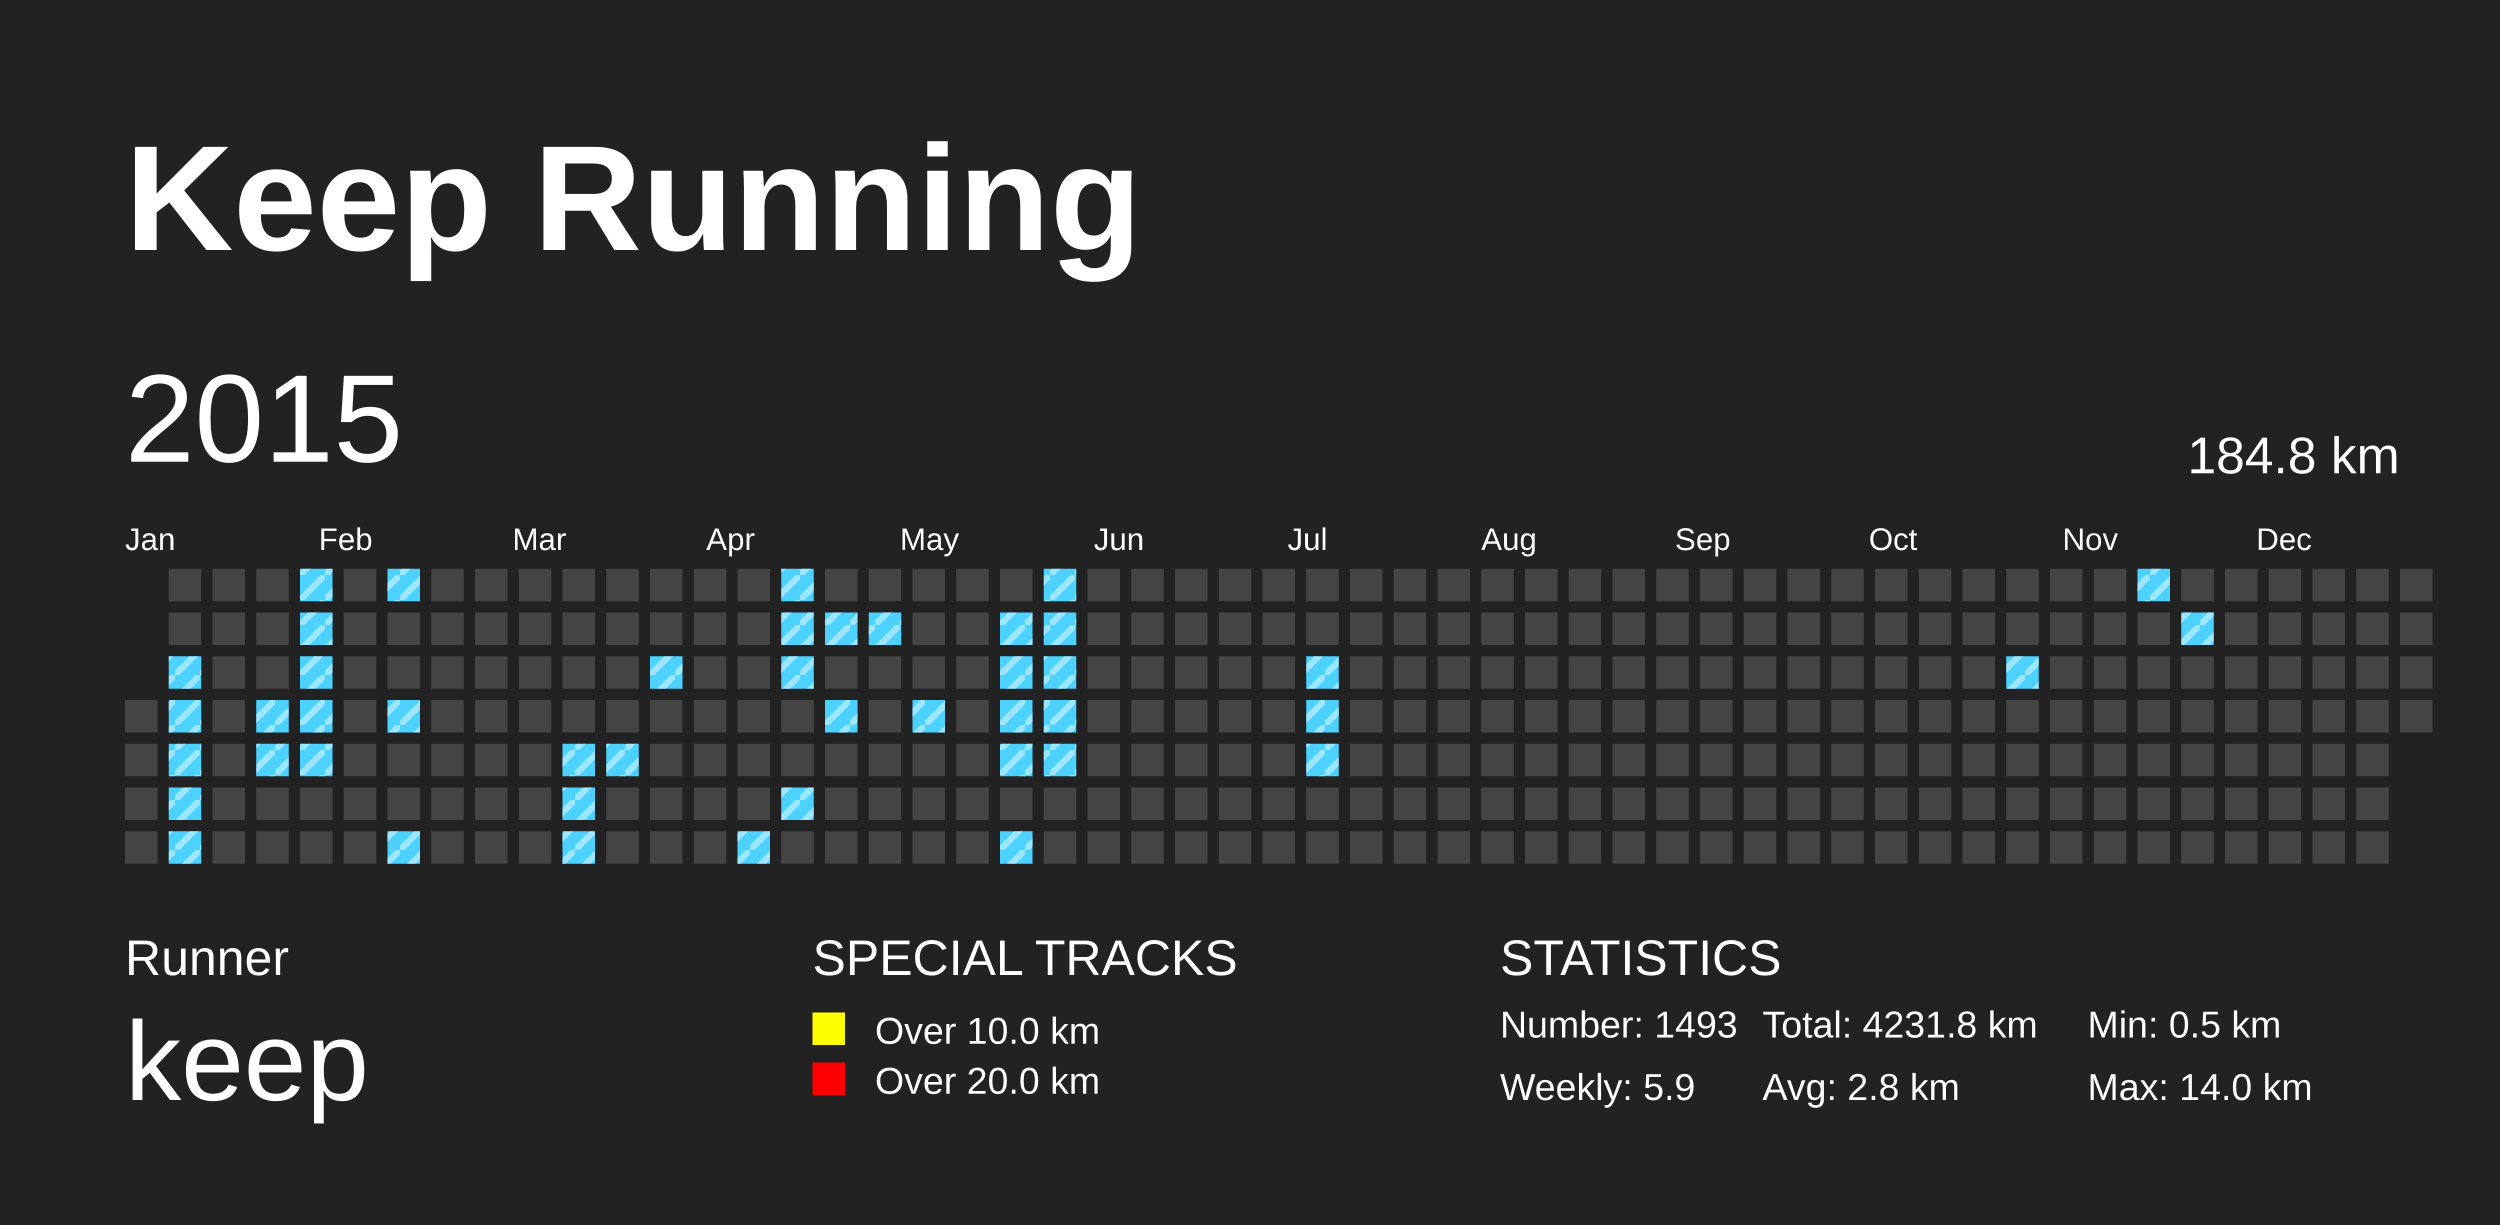
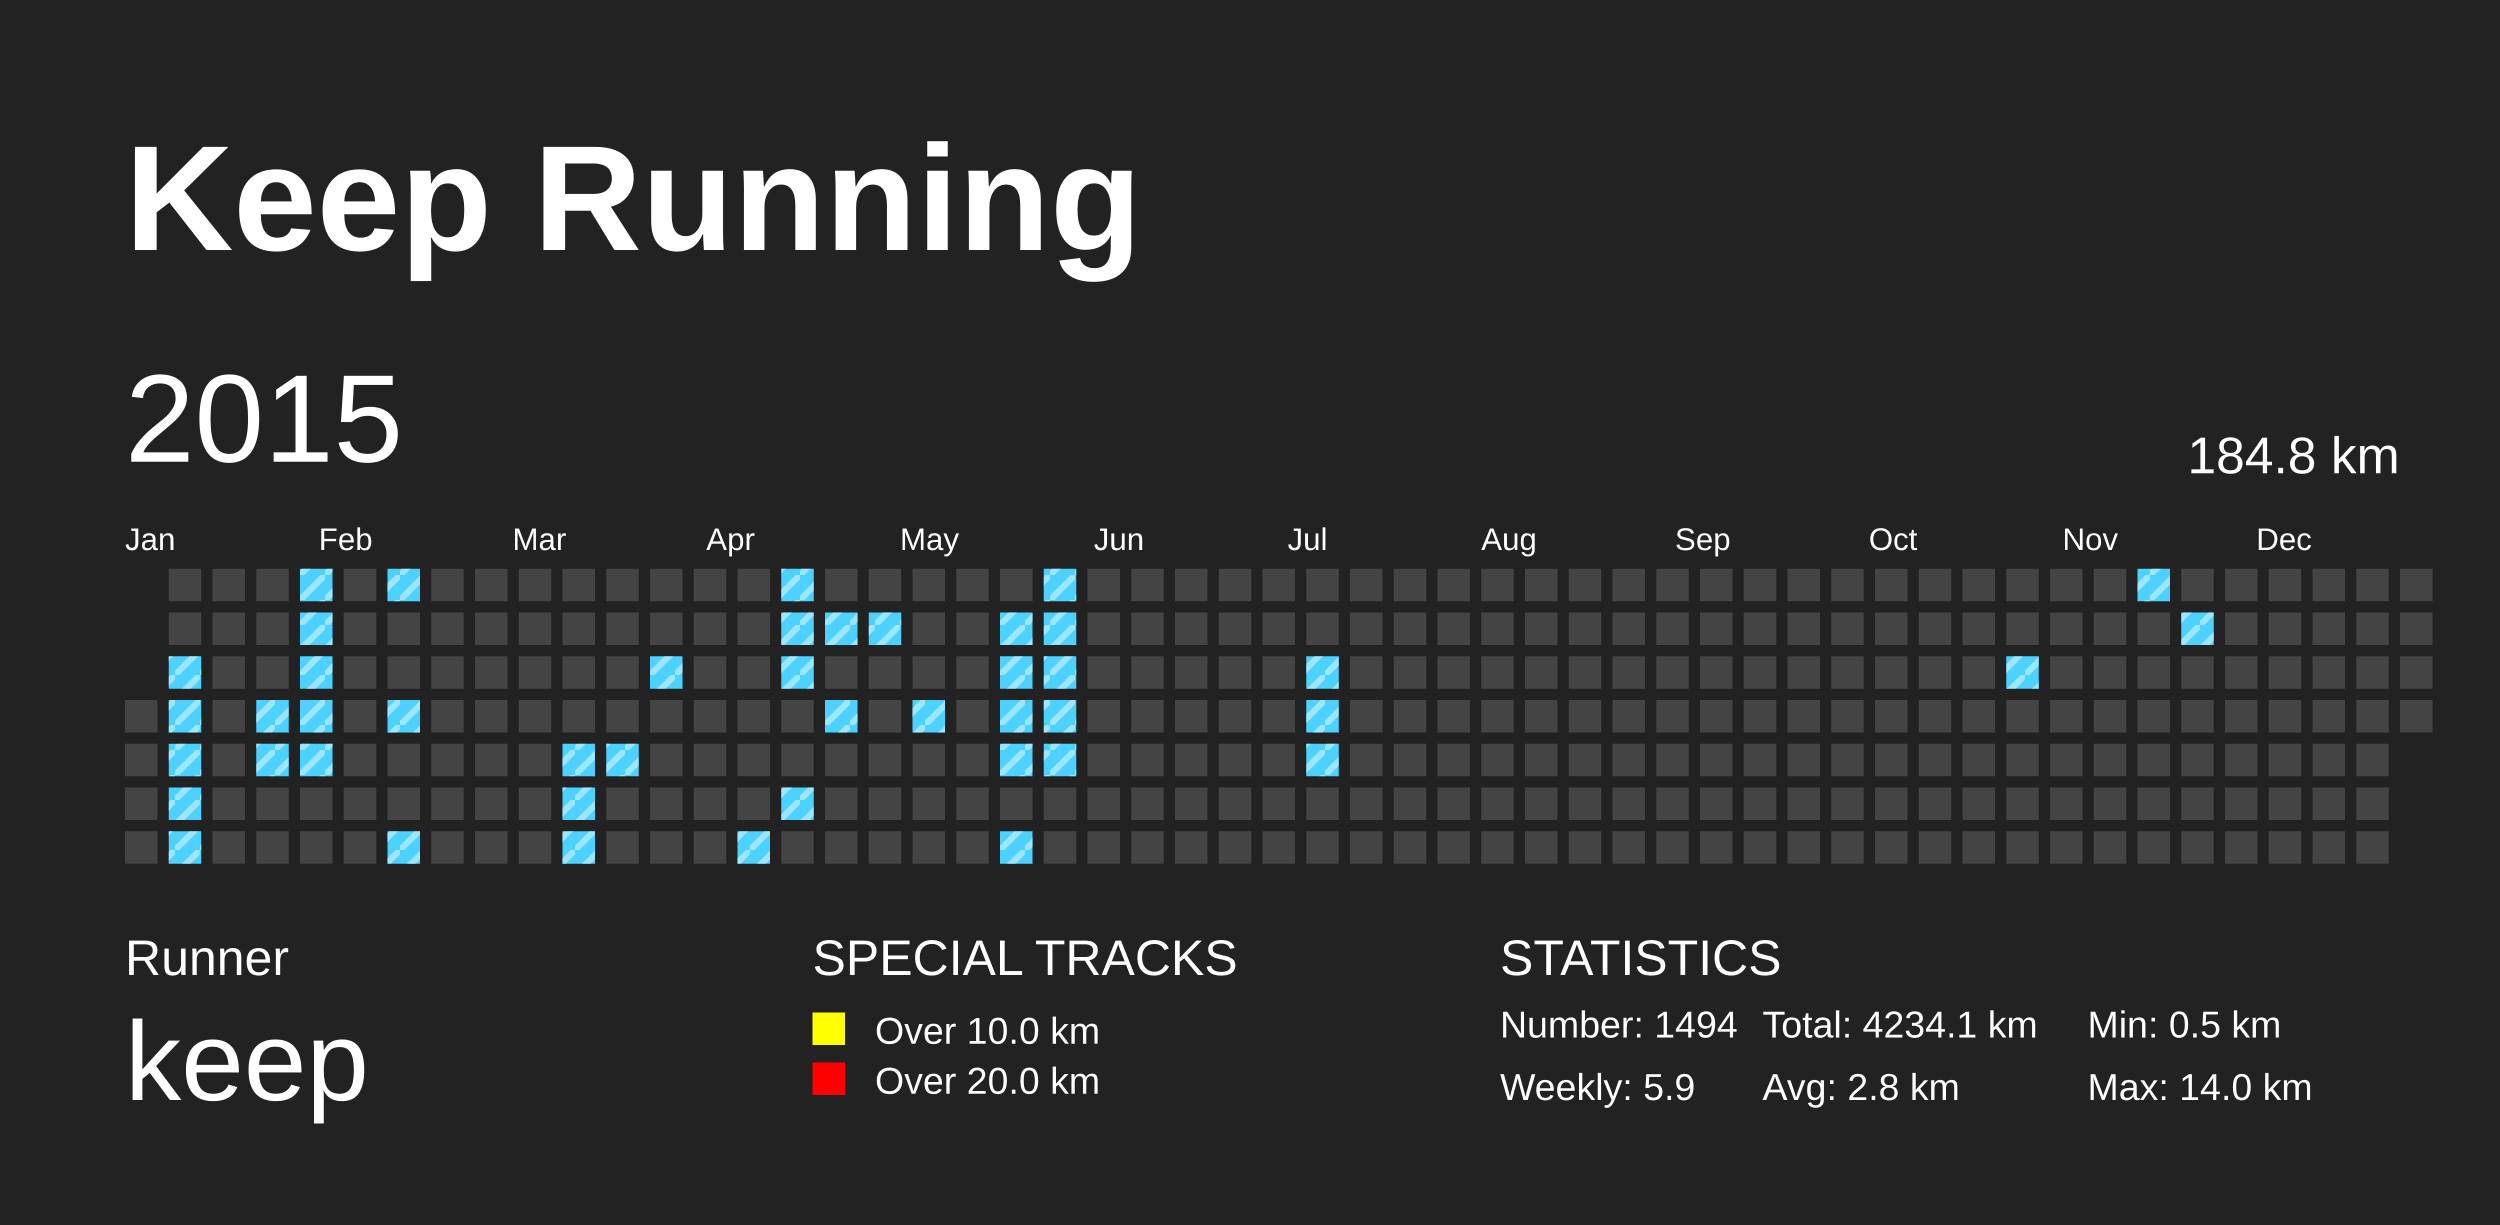
<svg xmlns="http://www.w3.org/2000/svg" baseProfile="full" height="98mm" version="1.1" viewBox="0,0,200,98" width="200mm">
  <defs>
    <pattern height="2" id="indoor-stripe" patternUnits="userSpaceOnUse" width="2">
      <line stroke="white" stroke-opacity="0.45" stroke-width="0.5" x1="0" x2="2" y1="2" y2="0" />
    </pattern>
  </defs>
  <rect fill="#222222" height="98" width="200" x="0" y="0" />
  <text fill="#FFFFFF" style="font-size:12px; font-family:Arial; font-weight:bold;" x="10" y="20">Keep Running</text>
  <text fill="#FFFFFF" style="font-size:4px; font-family:Arial" x="10" y="78">Runner</text>
  <text fill="#FFFFFF" style="font-size:9px; font-family:Arial" x="10" y="88">keep</text>
  <text fill="#FFFFFF" style="font-size:4px; font-family:Arial" x="65" y="78">SPECIAL TRACKS</text>
  <rect fill="yellow" height="2.6" width="2.6" x="65" y="81" />
  <text fill="#FFFFFF" style="font-size:3px; font-family:Arial" x="70" y="83.5">Over 10.0 km</text>
  <rect fill="red" height="2.6" width="2.6" x="65" y="85" />
  <text fill="#FFFFFF" style="font-size:3px; font-family:Arial" x="70" y="87.5">Over 20.0 km</text>
  <text fill="#FFFFFF" style="font-size:4px; font-family:Arial" x="120" y="78">STATISTICS</text>
-   <text fill="#FFFFFF" style="font-size:3px; font-family:Arial" x="120" y="83">Number: 1493</text>
+   <text fill="#FFFFFF" style="font-size:3px; font-family:Arial" x="120" y="83">Number: 1494</text>
  <text fill="#FFFFFF" style="font-size:3px; font-family:Arial" x="120" y="88">Weekly: 5.9</text>
-   <text fill="#FFFFFF" style="font-size:3px; font-family:Arial" x="141" y="83">Total: 4231.8 km</text>
+   <text fill="#FFFFFF" style="font-size:3px; font-family:Arial" x="141" y="83">Total: 4234.1 km</text>
  <text fill="#FFFFFF" style="font-size:3px; font-family:Arial" x="141" y="88">Avg: 2.8 km</text>
  <text fill="#FFFFFF" style="font-size:3px; font-family:Arial" x="167" y="83">Min: 0.5 km</text>
  <text fill="#FFFFFF" style="font-size:3px; font-family:Arial" x="167" y="88">Max: 14.0 km</text>
  <text dominant-baseline="hanging" fill="#FFFFFF" style="font-size:10.0px; font-family:Arial;" x="10" y="30">2015</text>
  <text dominant-baseline="hanging" fill="#FFFFFF" style="font-size:4.125px; font-family:Arial;" x="175" y="35">184.8 km</text>
  <text fill="#FFFFFF" style="font-size:2.5px; font-family:Arial" x="10.0" y="44">Jan</text>
  <text fill="#FFFFFF" style="font-size:2.5px; font-family:Arial" x="25.5" y="44">Feb</text>
  <text fill="#FFFFFF" style="font-size:2.5px; font-family:Arial" x="41.0" y="44">Mar</text>
  <text fill="#FFFFFF" style="font-size:2.5px; font-family:Arial" x="56.5" y="44">Apr</text>
  <text fill="#FFFFFF" style="font-size:2.5px; font-family:Arial" x="72.0" y="44">May</text>
  <text fill="#FFFFFF" style="font-size:2.5px; font-family:Arial" x="87.5" y="44">Jun</text>
  <text fill="#FFFFFF" style="font-size:2.5px; font-family:Arial" x="103.0" y="44">Jul</text>
  <text fill="#FFFFFF" style="font-size:2.5px; font-family:Arial" x="118.5" y="44">Aug</text>
  <text fill="#FFFFFF" style="font-size:2.5px; font-family:Arial" x="134.0" y="44">Sep</text>
  <text fill="#FFFFFF" style="font-size:2.5px; font-family:Arial" x="149.5" y="44">Oct</text>
  <text fill="#FFFFFF" style="font-size:2.5px; font-family:Arial" x="165.0" y="44">Nov</text>
  <text fill="#FFFFFF" style="font-size:2.5px; font-family:Arial" x="180.5" y="44">Dec</text>
  <rect fill="#444444" height="2.6" width="2.6" x="10.0" y="56.0" />
  <rect fill="#444444" height="2.6" width="2.6" x="10.0" y="59.5" />
  <rect fill="#444444" height="2.6" width="2.6" x="10.0" y="63.0" />
  <rect fill="#444444" height="2.6" width="2.6" x="10.0" y="66.5" />
  <rect fill="#444444" height="2.6" width="2.6" x="13.5" y="45.5" />
  <rect fill="#444444" height="2.6" width="2.6" x="13.5" y="49.0" />
  <rect fill="#4DD2FF" height="2.6" width="2.6" x="13.5" y="52.5" />
  <rect fill="url(#indoor-stripe)" height="2.6" style="pointer-events: none;" width="2.6" x="13.5" y="52.5" />
  <rect fill="#4DD2FF" height="2.6" width="2.6" x="13.5" y="56.0" />
  <rect fill="url(#indoor-stripe)" height="2.6" style="pointer-events: none;" width="2.6" x="13.5" y="56.0" />
  <rect fill="#4DD2FF" height="2.6" width="2.6" x="13.5" y="59.5" />
  <rect fill="url(#indoor-stripe)" height="2.6" style="pointer-events: none;" width="2.6" x="13.5" y="59.5" />
  <rect fill="#4DD2FF" height="2.6" width="2.6" x="13.5" y="63.0" />
  <rect fill="url(#indoor-stripe)" height="2.6" style="pointer-events: none;" width="2.6" x="13.5" y="63.0" />
  <rect fill="#4DD2FF" height="2.6" width="2.6" x="13.5" y="66.5" />
  <rect fill="url(#indoor-stripe)" height="2.6" style="pointer-events: none;" width="2.6" x="13.5" y="66.5" />
  <rect fill="#444444" height="2.6" width="2.6" x="17.0" y="45.5" />
  <rect fill="#444444" height="2.6" width="2.6" x="17.0" y="49.0" />
  <rect fill="#444444" height="2.6" width="2.6" x="17.0" y="52.5" />
  <rect fill="#444444" height="2.6" width="2.6" x="17.0" y="56.0" />
  <rect fill="#444444" height="2.6" width="2.6" x="17.0" y="59.5" />
  <rect fill="#444444" height="2.6" width="2.6" x="17.0" y="63.0" />
  <rect fill="#444444" height="2.6" width="2.6" x="17.0" y="66.5" />
  <rect fill="#444444" height="2.6" width="2.6" x="20.5" y="45.5" />
  <rect fill="#444444" height="2.6" width="2.6" x="20.5" y="49.0" />
  <rect fill="#444444" height="2.6" width="2.6" x="20.5" y="52.5" />
  <rect fill="#4DD2FF" height="2.6" width="2.6" x="20.5" y="56.0" />
  <rect fill="url(#indoor-stripe)" height="2.6" style="pointer-events: none;" width="2.6" x="20.5" y="56.0" />
  <rect fill="#4DD2FF" height="2.6" width="2.6" x="20.5" y="59.5" />
  <rect fill="url(#indoor-stripe)" height="2.6" style="pointer-events: none;" width="2.6" x="20.5" y="59.5" />
  <rect fill="#444444" height="2.6" width="2.6" x="20.5" y="63.0" />
  <rect fill="#444444" height="2.6" width="2.6" x="20.5" y="66.5" />
  <rect fill="#4DD2FF" height="2.6" width="2.6" x="24.0" y="45.5" />
  <rect fill="url(#indoor-stripe)" height="2.6" style="pointer-events: none;" width="2.6" x="24.0" y="45.5" />
  <rect fill="#4DD2FF" height="2.6" width="2.6" x="24.0" y="49.0" />
  <rect fill="url(#indoor-stripe)" height="2.6" style="pointer-events: none;" width="2.6" x="24.0" y="49.0" />
  <rect fill="#4DD2FF" height="2.6" width="2.6" x="24.0" y="52.5" />
  <rect fill="url(#indoor-stripe)" height="2.6" style="pointer-events: none;" width="2.6" x="24.0" y="52.5" />
  <rect fill="#4DD2FF" height="2.6" width="2.6" x="24.0" y="56.0" />
  <rect fill="url(#indoor-stripe)" height="2.6" style="pointer-events: none;" width="2.6" x="24.0" y="56.0" />
  <rect fill="#4DD2FF" height="2.6" width="2.6" x="24.0" y="59.5" />
  <rect fill="url(#indoor-stripe)" height="2.6" style="pointer-events: none;" width="2.6" x="24.0" y="59.5" />
  <rect fill="#444444" height="2.6" width="2.6" x="24.0" y="63.0" />
  <rect fill="#444444" height="2.6" width="2.6" x="24.0" y="66.5" />
  <rect fill="#444444" height="2.6" width="2.6" x="27.5" y="45.5" />
  <rect fill="#444444" height="2.6" width="2.6" x="27.5" y="49.0" />
  <rect fill="#444444" height="2.6" width="2.6" x="27.5" y="52.5" />
  <rect fill="#444444" height="2.6" width="2.6" x="27.5" y="56.0" />
  <rect fill="#444444" height="2.6" width="2.6" x="27.5" y="59.5" />
  <rect fill="#444444" height="2.6" width="2.6" x="27.5" y="63.0" />
  <rect fill="#444444" height="2.6" width="2.6" x="27.5" y="66.5" />
  <rect fill="#4DD2FF" height="2.6" width="2.6" x="31.0" y="45.5" />
  <rect fill="url(#indoor-stripe)" height="2.6" style="pointer-events: none;" width="2.6" x="31.0" y="45.5" />
  <rect fill="#444444" height="2.6" width="2.6" x="31.0" y="49.0" />
  <rect fill="#444444" height="2.6" width="2.6" x="31.0" y="52.5" />
  <rect fill="#4DD2FF" height="2.6" width="2.6" x="31.0" y="56.0" />
  <rect fill="url(#indoor-stripe)" height="2.6" style="pointer-events: none;" width="2.6" x="31.0" y="56.0" />
  <rect fill="#444444" height="2.6" width="2.6" x="31.0" y="59.5" />
  <rect fill="#444444" height="2.6" width="2.6" x="31.0" y="63.0" />
  <rect fill="#4DD2FF" height="2.6" width="2.6" x="31.0" y="66.5" />
  <rect fill="url(#indoor-stripe)" height="2.6" style="pointer-events: none;" width="2.6" x="31.0" y="66.5" />
  <rect fill="#444444" height="2.6" width="2.6" x="34.5" y="45.5" />
  <rect fill="#444444" height="2.6" width="2.6" x="34.5" y="49.0" />
  <rect fill="#444444" height="2.6" width="2.6" x="34.5" y="52.5" />
  <rect fill="#444444" height="2.6" width="2.6" x="34.5" y="56.0" />
  <rect fill="#444444" height="2.6" width="2.6" x="34.5" y="59.5" />
  <rect fill="#444444" height="2.6" width="2.6" x="34.5" y="63.0" />
  <rect fill="#444444" height="2.6" width="2.6" x="34.5" y="66.5" />
  <rect fill="#444444" height="2.6" width="2.6" x="38.0" y="45.5" />
  <rect fill="#444444" height="2.6" width="2.6" x="38.0" y="49.0" />
  <rect fill="#444444" height="2.6" width="2.6" x="38.0" y="52.5" />
  <rect fill="#444444" height="2.6" width="2.6" x="38.0" y="56.0" />
  <rect fill="#444444" height="2.6" width="2.6" x="38.0" y="59.5" />
  <rect fill="#444444" height="2.6" width="2.6" x="38.0" y="63.0" />
  <rect fill="#444444" height="2.6" width="2.6" x="38.0" y="66.5" />
  <rect fill="#444444" height="2.6" width="2.6" x="41.5" y="45.5" />
  <rect fill="#444444" height="2.6" width="2.6" x="41.5" y="49.0" />
  <rect fill="#444444" height="2.6" width="2.6" x="41.5" y="52.5" />
  <rect fill="#444444" height="2.6" width="2.6" x="41.5" y="56.0" />
  <rect fill="#444444" height="2.6" width="2.6" x="41.5" y="59.5" />
  <rect fill="#444444" height="2.6" width="2.6" x="41.5" y="63.0" />
  <rect fill="#444444" height="2.6" width="2.6" x="41.5" y="66.5" />
  <rect fill="#444444" height="2.6" width="2.6" x="45.0" y="45.5" />
  <rect fill="#444444" height="2.6" width="2.6" x="45.0" y="49.0" />
  <rect fill="#444444" height="2.6" width="2.6" x="45.0" y="52.5" />
  <rect fill="#444444" height="2.6" width="2.6" x="45.0" y="56.0" />
  <rect fill="#4DD2FF" height="2.6" width="2.6" x="45.0" y="59.5" />
  <rect fill="url(#indoor-stripe)" height="2.6" style="pointer-events: none;" width="2.6" x="45.0" y="59.5" />
  <rect fill="#4DD2FF" height="2.6" width="2.6" x="45.0" y="63.0" />
  <rect fill="url(#indoor-stripe)" height="2.6" style="pointer-events: none;" width="2.6" x="45.0" y="63.0" />
  <rect fill="#4DD2FF" height="2.6" width="2.6" x="45.0" y="66.5" />
  <rect fill="url(#indoor-stripe)" height="2.6" style="pointer-events: none;" width="2.6" x="45.0" y="66.5" />
  <rect fill="#444444" height="2.6" width="2.6" x="48.5" y="45.5" />
  <rect fill="#444444" height="2.6" width="2.6" x="48.5" y="49.0" />
  <rect fill="#444444" height="2.6" width="2.6" x="48.5" y="52.5" />
  <rect fill="#444444" height="2.6" width="2.6" x="48.5" y="56.0" />
  <rect fill="#4DD2FF" height="2.6" width="2.6" x="48.5" y="59.5" />
  <rect fill="url(#indoor-stripe)" height="2.6" style="pointer-events: none;" width="2.6" x="48.5" y="59.5" />
  <rect fill="#444444" height="2.6" width="2.6" x="48.5" y="63.0" />
  <rect fill="#444444" height="2.6" width="2.6" x="48.5" y="66.5" />
  <rect fill="#444444" height="2.6" width="2.6" x="52.0" y="45.5" />
  <rect fill="#444444" height="2.6" width="2.6" x="52.0" y="49.0" />
  <rect fill="#4DD2FF" height="2.6" width="2.6" x="52.0" y="52.5" />
  <rect fill="url(#indoor-stripe)" height="2.6" style="pointer-events: none;" width="2.6" x="52.0" y="52.5" />
  <rect fill="#444444" height="2.6" width="2.6" x="52.0" y="56.0" />
  <rect fill="#444444" height="2.6" width="2.6" x="52.0" y="59.5" />
  <rect fill="#444444" height="2.6" width="2.6" x="52.0" y="63.0" />
  <rect fill="#444444" height="2.6" width="2.6" x="52.0" y="66.5" />
  <rect fill="#444444" height="2.6" width="2.6" x="55.5" y="45.5" />
  <rect fill="#444444" height="2.6" width="2.6" x="55.5" y="49.0" />
  <rect fill="#444444" height="2.6" width="2.6" x="55.5" y="52.5" />
  <rect fill="#444444" height="2.6" width="2.6" x="55.5" y="56.0" />
  <rect fill="#444444" height="2.6" width="2.6" x="55.5" y="59.5" />
  <rect fill="#444444" height="2.6" width="2.6" x="55.5" y="63.0" />
  <rect fill="#444444" height="2.6" width="2.6" x="55.5" y="66.5" />
  <rect fill="#444444" height="2.6" width="2.6" x="59.0" y="45.5" />
  <rect fill="#444444" height="2.6" width="2.6" x="59.0" y="49.0" />
  <rect fill="#444444" height="2.6" width="2.6" x="59.0" y="52.5" />
  <rect fill="#444444" height="2.6" width="2.6" x="59.0" y="56.0" />
  <rect fill="#444444" height="2.6" width="2.6" x="59.0" y="59.5" />
  <rect fill="#444444" height="2.6" width="2.6" x="59.0" y="63.0" />
  <rect fill="#4DD2FF" height="2.6" width="2.6" x="59.0" y="66.5" />
  <rect fill="url(#indoor-stripe)" height="2.6" style="pointer-events: none;" width="2.6" x="59.0" y="66.5" />
  <rect fill="#4DD2FF" height="2.6" width="2.6" x="62.5" y="45.5" />
  <rect fill="url(#indoor-stripe)" height="2.6" style="pointer-events: none;" width="2.6" x="62.5" y="45.5" />
  <rect fill="#4DD2FF" height="2.6" width="2.6" x="62.5" y="49.0" />
  <rect fill="url(#indoor-stripe)" height="2.6" style="pointer-events: none;" width="2.6" x="62.5" y="49.0" />
  <rect fill="#4DD2FF" height="2.6" width="2.6" x="62.5" y="52.5" />
  <rect fill="url(#indoor-stripe)" height="2.6" style="pointer-events: none;" width="2.6" x="62.5" y="52.5" />
  <rect fill="#444444" height="2.6" width="2.6" x="62.5" y="56.0" />
  <rect fill="#444444" height="2.6" width="2.6" x="62.5" y="59.5" />
  <rect fill="#4DD2FF" height="2.6" width="2.6" x="62.5" y="63.0" />
  <rect fill="url(#indoor-stripe)" height="2.6" style="pointer-events: none;" width="2.6" x="62.5" y="63.0" />
  <rect fill="#444444" height="2.6" width="2.6" x="62.5" y="66.5" />
  <rect fill="#444444" height="2.6" width="2.6" x="66.0" y="45.5" />
  <rect fill="#4DD2FF" height="2.6" width="2.6" x="66.0" y="49.0" />
  <rect fill="url(#indoor-stripe)" height="2.6" style="pointer-events: none;" width="2.6" x="66.0" y="49.0" />
  <rect fill="#444444" height="2.6" width="2.6" x="66.0" y="52.5" />
  <rect fill="#4DD2FF" height="2.6" width="2.6" x="66.0" y="56.0" />
  <rect fill="url(#indoor-stripe)" height="2.6" style="pointer-events: none;" width="2.6" x="66.0" y="56.0" />
  <rect fill="#444444" height="2.6" width="2.6" x="66.0" y="59.5" />
  <rect fill="#444444" height="2.6" width="2.6" x="66.0" y="63.0" />
  <rect fill="#444444" height="2.6" width="2.6" x="66.0" y="66.5" />
  <rect fill="#444444" height="2.6" width="2.6" x="69.5" y="45.5" />
  <rect fill="#4DD2FF" height="2.6" width="2.6" x="69.5" y="49.0" />
  <rect fill="url(#indoor-stripe)" height="2.6" style="pointer-events: none;" width="2.6" x="69.5" y="49.0" />
  <rect fill="#444444" height="2.6" width="2.6" x="69.5" y="52.5" />
  <rect fill="#444444" height="2.6" width="2.6" x="69.5" y="56.0" />
  <rect fill="#444444" height="2.6" width="2.6" x="69.5" y="59.5" />
  <rect fill="#444444" height="2.6" width="2.6" x="69.5" y="63.0" />
  <rect fill="#444444" height="2.6" width="2.6" x="69.5" y="66.5" />
  <rect fill="#444444" height="2.6" width="2.6" x="73.0" y="45.5" />
  <rect fill="#444444" height="2.6" width="2.6" x="73.0" y="49.0" />
  <rect fill="#444444" height="2.6" width="2.6" x="73.0" y="52.5" />
  <rect fill="#4DD2FF" height="2.6" width="2.6" x="73.0" y="56.0" />
  <rect fill="url(#indoor-stripe)" height="2.6" style="pointer-events: none;" width="2.6" x="73.0" y="56.0" />
  <rect fill="#444444" height="2.6" width="2.6" x="73.0" y="59.5" />
  <rect fill="#444444" height="2.6" width="2.6" x="73.0" y="63.0" />
  <rect fill="#444444" height="2.6" width="2.6" x="73.0" y="66.5" />
  <rect fill="#444444" height="2.6" width="2.6" x="76.5" y="45.5" />
  <rect fill="#444444" height="2.6" width="2.6" x="76.5" y="49.0" />
  <rect fill="#444444" height="2.6" width="2.6" x="76.5" y="52.5" />
  <rect fill="#444444" height="2.6" width="2.6" x="76.5" y="56.0" />
  <rect fill="#444444" height="2.6" width="2.6" x="76.5" y="59.5" />
  <rect fill="#444444" height="2.6" width="2.6" x="76.5" y="63.0" />
  <rect fill="#444444" height="2.6" width="2.6" x="76.5" y="66.5" />
  <rect fill="#444444" height="2.6" width="2.6" x="80.0" y="45.5" />
  <rect fill="#4DD2FF" height="2.6" width="2.6" x="80.0" y="49.0" />
  <rect fill="url(#indoor-stripe)" height="2.6" style="pointer-events: none;" width="2.6" x="80.0" y="49.0" />
  <rect fill="#4DD2FF" height="2.6" width="2.6" x="80.0" y="52.5" />
  <rect fill="url(#indoor-stripe)" height="2.6" style="pointer-events: none;" width="2.6" x="80.0" y="52.5" />
  <rect fill="#4DD2FF" height="2.6" width="2.6" x="80.0" y="56.0" />
  <rect fill="url(#indoor-stripe)" height="2.6" style="pointer-events: none;" width="2.6" x="80.0" y="56.0" />
  <rect fill="#4DD2FF" height="2.6" width="2.6" x="80.0" y="59.5" />
  <rect fill="url(#indoor-stripe)" height="2.6" style="pointer-events: none;" width="2.6" x="80.0" y="59.5" />
  <rect fill="#444444" height="2.6" width="2.6" x="80.0" y="63.0" />
  <rect fill="#4DD2FF" height="2.6" width="2.6" x="80.0" y="66.5" />
  <rect fill="url(#indoor-stripe)" height="2.6" style="pointer-events: none;" width="2.6" x="80.0" y="66.5" />
  <rect fill="#4DD2FF" height="2.6" width="2.6" x="83.5" y="45.5" />
  <rect fill="url(#indoor-stripe)" height="2.6" style="pointer-events: none;" width="2.6" x="83.5" y="45.5" />
  <rect fill="#4DD2FF" height="2.6" width="2.6" x="83.5" y="49.0" />
  <rect fill="url(#indoor-stripe)" height="2.6" style="pointer-events: none;" width="2.6" x="83.5" y="49.0" />
  <rect fill="#4DD2FF" height="2.6" width="2.6" x="83.5" y="52.5" />
  <rect fill="url(#indoor-stripe)" height="2.6" style="pointer-events: none;" width="2.6" x="83.5" y="52.5" />
  <rect fill="#4DD2FF" height="2.6" width="2.6" x="83.5" y="56.0" />
  <rect fill="url(#indoor-stripe)" height="2.6" style="pointer-events: none;" width="2.6" x="83.5" y="56.0" />
  <rect fill="#4DD2FF" height="2.6" width="2.6" x="83.5" y="59.5" />
  <rect fill="url(#indoor-stripe)" height="2.6" style="pointer-events: none;" width="2.6" x="83.5" y="59.5" />
  <rect fill="#444444" height="2.6" width="2.6" x="83.5" y="63.0" />
  <rect fill="#444444" height="2.6" width="2.6" x="83.5" y="66.5" />
  <rect fill="#444444" height="2.6" width="2.6" x="87.0" y="45.5" />
  <rect fill="#444444" height="2.6" width="2.6" x="87.0" y="49.0" />
  <rect fill="#444444" height="2.6" width="2.6" x="87.0" y="52.5" />
  <rect fill="#444444" height="2.6" width="2.6" x="87.0" y="56.0" />
  <rect fill="#444444" height="2.6" width="2.6" x="87.0" y="59.5" />
  <rect fill="#444444" height="2.6" width="2.6" x="87.0" y="63.0" />
  <rect fill="#444444" height="2.6" width="2.6" x="87.0" y="66.5" />
  <rect fill="#444444" height="2.6" width="2.6" x="90.5" y="45.5" />
  <rect fill="#444444" height="2.6" width="2.6" x="90.5" y="49.0" />
  <rect fill="#444444" height="2.6" width="2.6" x="90.5" y="52.5" />
  <rect fill="#444444" height="2.6" width="2.6" x="90.5" y="56.0" />
  <rect fill="#444444" height="2.6" width="2.6" x="90.5" y="59.5" />
  <rect fill="#444444" height="2.6" width="2.6" x="90.5" y="63.0" />
  <rect fill="#444444" height="2.6" width="2.6" x="90.5" y="66.5" />
  <rect fill="#444444" height="2.6" width="2.6" x="94.0" y="45.5" />
  <rect fill="#444444" height="2.6" width="2.6" x="94.0" y="49.0" />
  <rect fill="#444444" height="2.6" width="2.6" x="94.0" y="52.5" />
  <rect fill="#444444" height="2.6" width="2.6" x="94.0" y="56.0" />
  <rect fill="#444444" height="2.6" width="2.6" x="94.0" y="59.5" />
  <rect fill="#444444" height="2.6" width="2.6" x="94.0" y="63.0" />
  <rect fill="#444444" height="2.6" width="2.6" x="94.0" y="66.5" />
  <rect fill="#444444" height="2.6" width="2.6" x="97.5" y="45.5" />
  <rect fill="#444444" height="2.6" width="2.6" x="97.5" y="49.0" />
  <rect fill="#444444" height="2.6" width="2.6" x="97.5" y="52.5" />
  <rect fill="#444444" height="2.6" width="2.6" x="97.5" y="56.0" />
  <rect fill="#444444" height="2.6" width="2.6" x="97.5" y="59.5" />
  <rect fill="#444444" height="2.6" width="2.6" x="97.5" y="63.0" />
  <rect fill="#444444" height="2.6" width="2.6" x="97.5" y="66.5" />
  <rect fill="#444444" height="2.6" width="2.6" x="101.0" y="45.5" />
  <rect fill="#444444" height="2.6" width="2.6" x="101.0" y="49.0" />
  <rect fill="#444444" height="2.6" width="2.6" x="101.0" y="52.5" />
  <rect fill="#444444" height="2.6" width="2.6" x="101.0" y="56.0" />
  <rect fill="#444444" height="2.6" width="2.6" x="101.0" y="59.5" />
  <rect fill="#444444" height="2.6" width="2.6" x="101.0" y="63.0" />
  <rect fill="#444444" height="2.6" width="2.6" x="101.0" y="66.5" />
  <rect fill="#444444" height="2.6" width="2.6" x="104.5" y="45.5" />
  <rect fill="#444444" height="2.6" width="2.6" x="104.5" y="49.0" />
  <rect fill="#4DD2FF" height="2.6" width="2.6" x="104.5" y="52.5" />
  <rect fill="url(#indoor-stripe)" height="2.6" style="pointer-events: none;" width="2.6" x="104.5" y="52.5" />
  <rect fill="#4DD2FF" height="2.6" width="2.6" x="104.5" y="56.0" />
  <rect fill="url(#indoor-stripe)" height="2.6" style="pointer-events: none;" width="2.6" x="104.5" y="56.0" />
  <rect fill="#4DD2FF" height="2.6" width="2.6" x="104.5" y="59.5" />
  <rect fill="url(#indoor-stripe)" height="2.6" style="pointer-events: none;" width="2.6" x="104.5" y="59.5" />
  <rect fill="#444444" height="2.6" width="2.6" x="104.5" y="63.0" />
  <rect fill="#444444" height="2.6" width="2.6" x="104.5" y="66.5" />
  <rect fill="#444444" height="2.6" width="2.6" x="108.0" y="45.5" />
  <rect fill="#444444" height="2.6" width="2.6" x="108.0" y="49.0" />
  <rect fill="#444444" height="2.6" width="2.6" x="108.0" y="52.5" />
  <rect fill="#444444" height="2.6" width="2.6" x="108.0" y="56.0" />
  <rect fill="#444444" height="2.6" width="2.6" x="108.0" y="59.5" />
  <rect fill="#444444" height="2.6" width="2.6" x="108.0" y="63.0" />
  <rect fill="#444444" height="2.6" width="2.6" x="108.0" y="66.5" />
  <rect fill="#444444" height="2.6" width="2.6" x="111.5" y="45.5" />
  <rect fill="#444444" height="2.6" width="2.6" x="111.5" y="49.0" />
  <rect fill="#444444" height="2.6" width="2.6" x="111.5" y="52.5" />
  <rect fill="#444444" height="2.6" width="2.6" x="111.5" y="56.0" />
  <rect fill="#444444" height="2.6" width="2.6" x="111.5" y="59.5" />
  <rect fill="#444444" height="2.6" width="2.6" x="111.5" y="63.0" />
  <rect fill="#444444" height="2.6" width="2.6" x="111.5" y="66.5" />
  <rect fill="#444444" height="2.6" width="2.6" x="115.0" y="45.5" />
  <rect fill="#444444" height="2.6" width="2.6" x="115.0" y="49.0" />
  <rect fill="#444444" height="2.6" width="2.6" x="115.0" y="52.5" />
  <rect fill="#444444" height="2.6" width="2.6" x="115.0" y="56.0" />
  <rect fill="#444444" height="2.6" width="2.6" x="115.0" y="59.5" />
  <rect fill="#444444" height="2.6" width="2.6" x="115.0" y="63.0" />
  <rect fill="#444444" height="2.6" width="2.6" x="115.0" y="66.5" />
  <rect fill="#444444" height="2.6" width="2.6" x="118.5" y="45.5" />
  <rect fill="#444444" height="2.6" width="2.6" x="118.5" y="49.0" />
  <rect fill="#444444" height="2.6" width="2.6" x="118.5" y="52.5" />
  <rect fill="#444444" height="2.6" width="2.6" x="118.5" y="56.0" />
  <rect fill="#444444" height="2.6" width="2.6" x="118.5" y="59.5" />
  <rect fill="#444444" height="2.6" width="2.6" x="118.5" y="63.0" />
  <rect fill="#444444" height="2.6" width="2.6" x="118.5" y="66.5" />
  <rect fill="#444444" height="2.6" width="2.6" x="122.0" y="45.5" />
  <rect fill="#444444" height="2.6" width="2.6" x="122.0" y="49.0" />
  <rect fill="#444444" height="2.6" width="2.6" x="122.0" y="52.5" />
  <rect fill="#444444" height="2.6" width="2.6" x="122.0" y="56.0" />
  <rect fill="#444444" height="2.6" width="2.6" x="122.0" y="59.5" />
  <rect fill="#444444" height="2.6" width="2.6" x="122.0" y="63.0" />
  <rect fill="#444444" height="2.6" width="2.6" x="122.0" y="66.5" />
  <rect fill="#444444" height="2.6" width="2.6" x="125.5" y="45.5" />
  <rect fill="#444444" height="2.6" width="2.6" x="125.5" y="49.0" />
  <rect fill="#444444" height="2.6" width="2.6" x="125.5" y="52.5" />
  <rect fill="#444444" height="2.6" width="2.6" x="125.5" y="56.0" />
  <rect fill="#444444" height="2.6" width="2.6" x="125.5" y="59.5" />
  <rect fill="#444444" height="2.6" width="2.6" x="125.5" y="63.0" />
  <rect fill="#444444" height="2.6" width="2.6" x="125.5" y="66.5" />
  <rect fill="#444444" height="2.6" width="2.6" x="129.0" y="45.5" />
  <rect fill="#444444" height="2.6" width="2.6" x="129.0" y="49.0" />
  <rect fill="#444444" height="2.6" width="2.6" x="129.0" y="52.5" />
  <rect fill="#444444" height="2.6" width="2.6" x="129.0" y="56.0" />
  <rect fill="#444444" height="2.6" width="2.6" x="129.0" y="59.5" />
  <rect fill="#444444" height="2.6" width="2.6" x="129.0" y="63.0" />
  <rect fill="#444444" height="2.6" width="2.6" x="129.0" y="66.5" />
  <rect fill="#444444" height="2.6" width="2.6" x="132.5" y="45.5" />
  <rect fill="#444444" height="2.6" width="2.6" x="132.5" y="49.0" />
  <rect fill="#444444" height="2.6" width="2.6" x="132.5" y="52.5" />
  <rect fill="#444444" height="2.6" width="2.6" x="132.5" y="56.0" />
  <rect fill="#444444" height="2.6" width="2.6" x="132.5" y="59.5" />
  <rect fill="#444444" height="2.6" width="2.6" x="132.5" y="63.0" />
  <rect fill="#444444" height="2.6" width="2.6" x="132.5" y="66.5" />
  <rect fill="#444444" height="2.6" width="2.6" x="136.0" y="45.5" />
  <rect fill="#444444" height="2.6" width="2.6" x="136.0" y="49.0" />
  <rect fill="#444444" height="2.6" width="2.6" x="136.0" y="52.5" />
  <rect fill="#444444" height="2.6" width="2.6" x="136.0" y="56.0" />
  <rect fill="#444444" height="2.6" width="2.6" x="136.0" y="59.5" />
  <rect fill="#444444" height="2.6" width="2.6" x="136.0" y="63.0" />
  <rect fill="#444444" height="2.6" width="2.6" x="136.0" y="66.5" />
  <rect fill="#444444" height="2.6" width="2.6" x="139.5" y="45.5" />
  <rect fill="#444444" height="2.6" width="2.6" x="139.5" y="49.0" />
  <rect fill="#444444" height="2.6" width="2.6" x="139.5" y="52.5" />
  <rect fill="#444444" height="2.6" width="2.6" x="139.5" y="56.0" />
  <rect fill="#444444" height="2.6" width="2.6" x="139.5" y="59.5" />
  <rect fill="#444444" height="2.6" width="2.6" x="139.5" y="63.0" />
  <rect fill="#444444" height="2.6" width="2.6" x="139.5" y="66.5" />
  <rect fill="#444444" height="2.6" width="2.6" x="143.0" y="45.5" />
  <rect fill="#444444" height="2.6" width="2.6" x="143.0" y="49.0" />
  <rect fill="#444444" height="2.6" width="2.6" x="143.0" y="52.5" />
  <rect fill="#444444" height="2.6" width="2.6" x="143.0" y="56.0" />
  <rect fill="#444444" height="2.6" width="2.6" x="143.0" y="59.5" />
  <rect fill="#444444" height="2.6" width="2.6" x="143.0" y="63.0" />
  <rect fill="#444444" height="2.6" width="2.6" x="143.0" y="66.5" />
  <rect fill="#444444" height="2.6" width="2.6" x="146.5" y="45.5" />
  <rect fill="#444444" height="2.6" width="2.6" x="146.5" y="49.0" />
  <rect fill="#444444" height="2.6" width="2.6" x="146.5" y="52.5" />
  <rect fill="#444444" height="2.6" width="2.6" x="146.5" y="56.0" />
  <rect fill="#444444" height="2.6" width="2.6" x="146.5" y="59.5" />
  <rect fill="#444444" height="2.6" width="2.6" x="146.5" y="63.0" />
  <rect fill="#444444" height="2.6" width="2.6" x="146.5" y="66.5" />
  <rect fill="#444444" height="2.6" width="2.6" x="150.0" y="45.5" />
  <rect fill="#444444" height="2.6" width="2.6" x="150.0" y="49.0" />
  <rect fill="#444444" height="2.6" width="2.6" x="150.0" y="52.5" />
  <rect fill="#444444" height="2.6" width="2.6" x="150.0" y="56.0" />
  <rect fill="#444444" height="2.6" width="2.6" x="150.0" y="59.5" />
  <rect fill="#444444" height="2.6" width="2.6" x="150.0" y="63.0" />
  <rect fill="#444444" height="2.6" width="2.6" x="150.0" y="66.5" />
  <rect fill="#444444" height="2.6" width="2.6" x="153.5" y="45.5" />
  <rect fill="#444444" height="2.6" width="2.6" x="153.5" y="49.0" />
  <rect fill="#444444" height="2.6" width="2.6" x="153.5" y="52.5" />
  <rect fill="#444444" height="2.6" width="2.6" x="153.5" y="56.0" />
  <rect fill="#444444" height="2.6" width="2.6" x="153.5" y="59.5" />
  <rect fill="#444444" height="2.6" width="2.6" x="153.5" y="63.0" />
  <rect fill="#444444" height="2.6" width="2.6" x="153.5" y="66.5" />
  <rect fill="#444444" height="2.6" width="2.6" x="157.0" y="45.5" />
  <rect fill="#444444" height="2.6" width="2.6" x="157.0" y="49.0" />
  <rect fill="#444444" height="2.6" width="2.6" x="157.0" y="52.5" />
  <rect fill="#444444" height="2.6" width="2.6" x="157.0" y="56.0" />
  <rect fill="#444444" height="2.6" width="2.6" x="157.0" y="59.5" />
  <rect fill="#444444" height="2.6" width="2.6" x="157.0" y="63.0" />
  <rect fill="#444444" height="2.6" width="2.6" x="157.0" y="66.5" />
  <rect fill="#444444" height="2.6" width="2.6" x="160.5" y="45.5" />
  <rect fill="#444444" height="2.6" width="2.6" x="160.5" y="49.0" />
  <rect fill="#4DD2FF" height="2.6" width="2.6" x="160.5" y="52.5" />
  <rect fill="url(#indoor-stripe)" height="2.6" style="pointer-events: none;" width="2.6" x="160.5" y="52.5" />
  <rect fill="#444444" height="2.6" width="2.6" x="160.5" y="56.0" />
  <rect fill="#444444" height="2.6" width="2.6" x="160.5" y="59.5" />
  <rect fill="#444444" height="2.6" width="2.6" x="160.5" y="63.0" />
  <rect fill="#444444" height="2.6" width="2.6" x="160.5" y="66.5" />
  <rect fill="#444444" height="2.6" width="2.6" x="164.0" y="45.5" />
  <rect fill="#444444" height="2.6" width="2.6" x="164.0" y="49.0" />
  <rect fill="#444444" height="2.6" width="2.6" x="164.0" y="52.5" />
  <rect fill="#444444" height="2.6" width="2.6" x="164.0" y="56.0" />
  <rect fill="#444444" height="2.6" width="2.6" x="164.0" y="59.5" />
  <rect fill="#444444" height="2.6" width="2.6" x="164.0" y="63.0" />
  <rect fill="#444444" height="2.6" width="2.6" x="164.0" y="66.5" />
  <rect fill="#444444" height="2.6" width="2.6" x="167.5" y="45.5" />
  <rect fill="#444444" height="2.6" width="2.6" x="167.5" y="49.0" />
  <rect fill="#444444" height="2.6" width="2.6" x="167.5" y="52.5" />
  <rect fill="#444444" height="2.6" width="2.6" x="167.5" y="56.0" />
  <rect fill="#444444" height="2.6" width="2.6" x="167.5" y="59.5" />
  <rect fill="#444444" height="2.6" width="2.6" x="167.5" y="63.0" />
  <rect fill="#444444" height="2.6" width="2.6" x="167.5" y="66.5" />
  <rect fill="#4DD2FF" height="2.6" width="2.6" x="171.0" y="45.5" />
  <rect fill="url(#indoor-stripe)" height="2.6" style="pointer-events: none;" width="2.6" x="171.0" y="45.5" />
  <rect fill="#444444" height="2.6" width="2.6" x="171.0" y="49.0" />
  <rect fill="#444444" height="2.6" width="2.6" x="171.0" y="52.5" />
  <rect fill="#444444" height="2.6" width="2.6" x="171.0" y="56.0" />
  <rect fill="#444444" height="2.6" width="2.6" x="171.0" y="59.5" />
  <rect fill="#444444" height="2.6" width="2.6" x="171.0" y="63.0" />
  <rect fill="#444444" height="2.6" width="2.6" x="171.0" y="66.5" />
  <rect fill="#444444" height="2.6" width="2.6" x="174.5" y="45.5" />
  <rect fill="#4DD2FF" height="2.6" width="2.6" x="174.5" y="49.0" />
  <rect fill="url(#indoor-stripe)" height="2.6" style="pointer-events: none;" width="2.6" x="174.5" y="49.0" />
  <rect fill="#444444" height="2.6" width="2.6" x="174.5" y="52.5" />
  <rect fill="#444444" height="2.6" width="2.6" x="174.5" y="56.0" />
  <rect fill="#444444" height="2.6" width="2.6" x="174.5" y="59.5" />
  <rect fill="#444444" height="2.6" width="2.6" x="174.5" y="63.0" />
  <rect fill="#444444" height="2.6" width="2.6" x="174.5" y="66.5" />
  <rect fill="#444444" height="2.6" width="2.6" x="178.0" y="45.5" />
  <rect fill="#444444" height="2.6" width="2.6" x="178.0" y="49.0" />
  <rect fill="#444444" height="2.6" width="2.6" x="178.0" y="52.5" />
  <rect fill="#444444" height="2.6" width="2.6" x="178.0" y="56.0" />
  <rect fill="#444444" height="2.6" width="2.6" x="178.0" y="59.5" />
  <rect fill="#444444" height="2.6" width="2.6" x="178.0" y="63.0" />
  <rect fill="#444444" height="2.6" width="2.6" x="178.0" y="66.5" />
  <rect fill="#444444" height="2.6" width="2.6" x="181.5" y="45.5" />
  <rect fill="#444444" height="2.6" width="2.6" x="181.5" y="49.0" />
  <rect fill="#444444" height="2.6" width="2.6" x="181.5" y="52.5" />
  <rect fill="#444444" height="2.6" width="2.6" x="181.5" y="56.0" />
  <rect fill="#444444" height="2.6" width="2.6" x="181.5" y="59.5" />
  <rect fill="#444444" height="2.6" width="2.6" x="181.5" y="63.0" />
  <rect fill="#444444" height="2.6" width="2.6" x="181.5" y="66.5" />
  <rect fill="#444444" height="2.6" width="2.6" x="185.0" y="45.5" />
  <rect fill="#444444" height="2.6" width="2.6" x="185.0" y="49.0" />
  <rect fill="#444444" height="2.6" width="2.6" x="185.0" y="52.5" />
  <rect fill="#444444" height="2.6" width="2.6" x="185.0" y="56.0" />
  <rect fill="#444444" height="2.6" width="2.6" x="185.0" y="59.5" />
  <rect fill="#444444" height="2.6" width="2.6" x="185.0" y="63.0" />
  <rect fill="#444444" height="2.6" width="2.6" x="185.0" y="66.5" />
  <rect fill="#444444" height="2.6" width="2.6" x="188.5" y="45.5" />
  <rect fill="#444444" height="2.6" width="2.6" x="188.5" y="49.0" />
  <rect fill="#444444" height="2.6" width="2.6" x="188.5" y="52.5" />
  <rect fill="#444444" height="2.6" width="2.6" x="188.5" y="56.0" />
  <rect fill="#444444" height="2.6" width="2.6" x="188.5" y="59.5" />
  <rect fill="#444444" height="2.6" width="2.6" x="188.5" y="63.0" />
  <rect fill="#444444" height="2.6" width="2.6" x="188.5" y="66.5" />
  <rect fill="#444444" height="2.6" width="2.6" x="192.0" y="45.5" />
  <rect fill="#444444" height="2.6" width="2.6" x="192.0" y="49.0" />
  <rect fill="#444444" height="2.6" width="2.6" x="192.0" y="52.5" />
  <rect fill="#444444" height="2.6" width="2.6" x="192.0" y="56.0" />
</svg>
